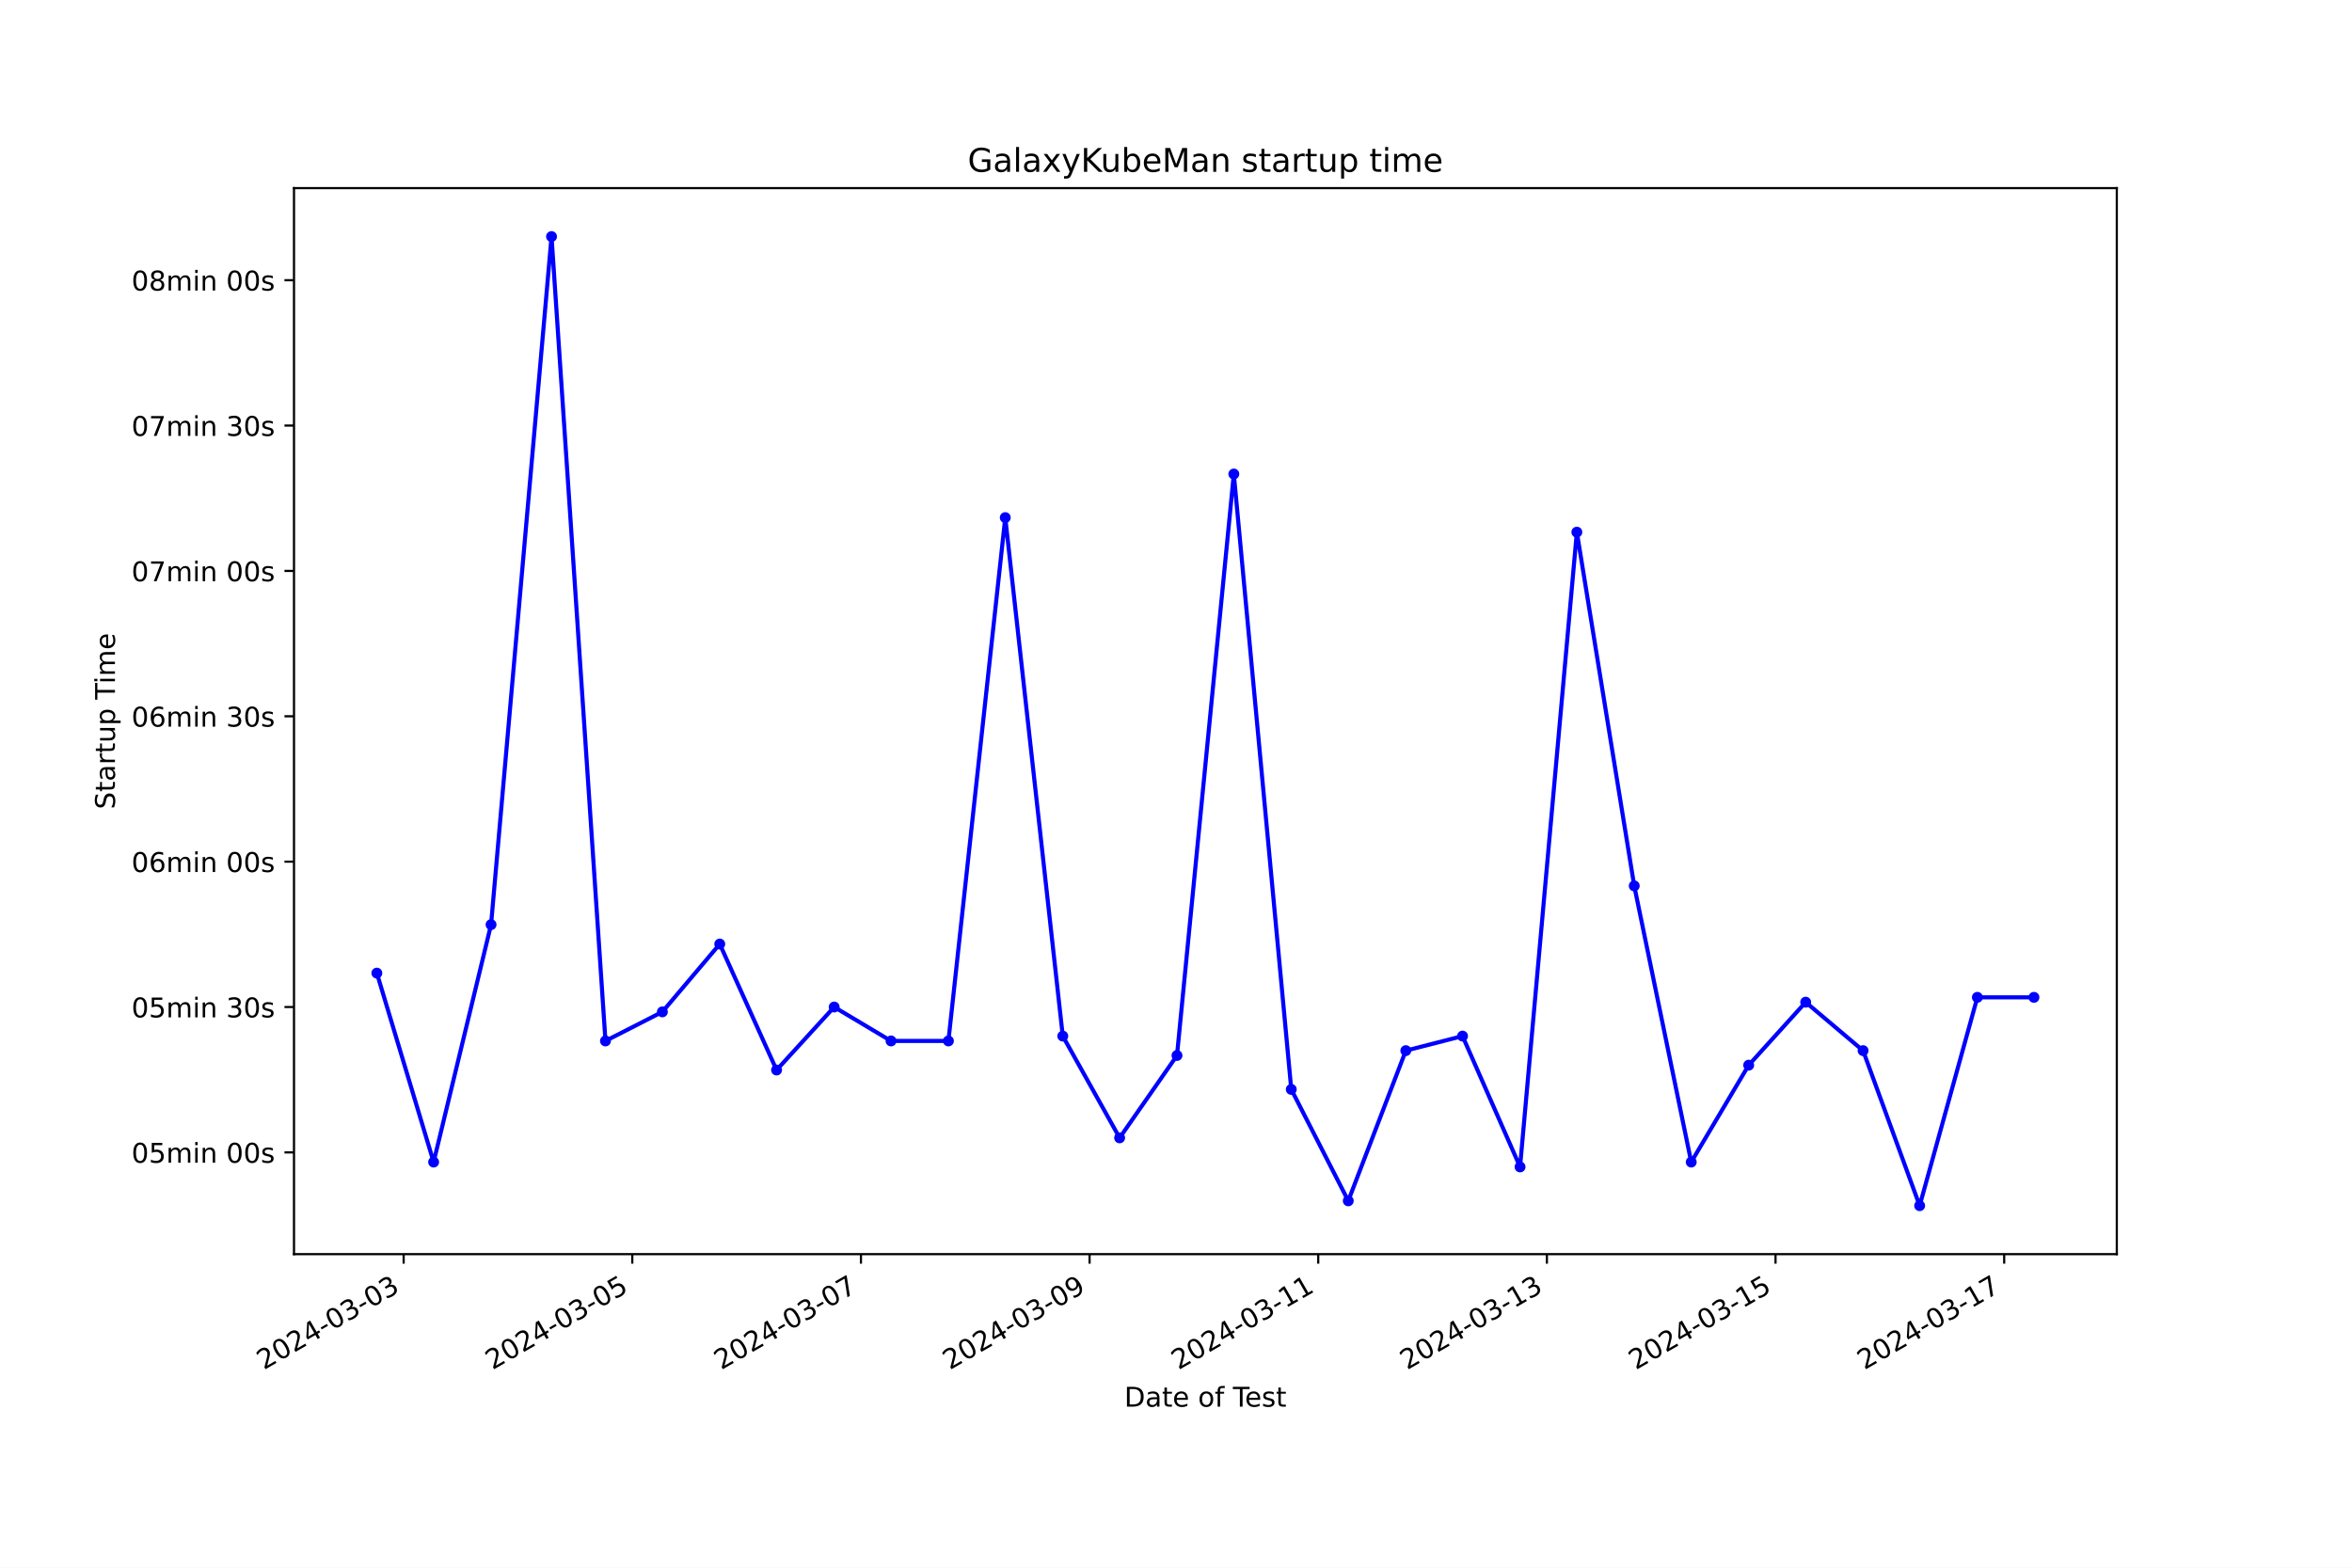
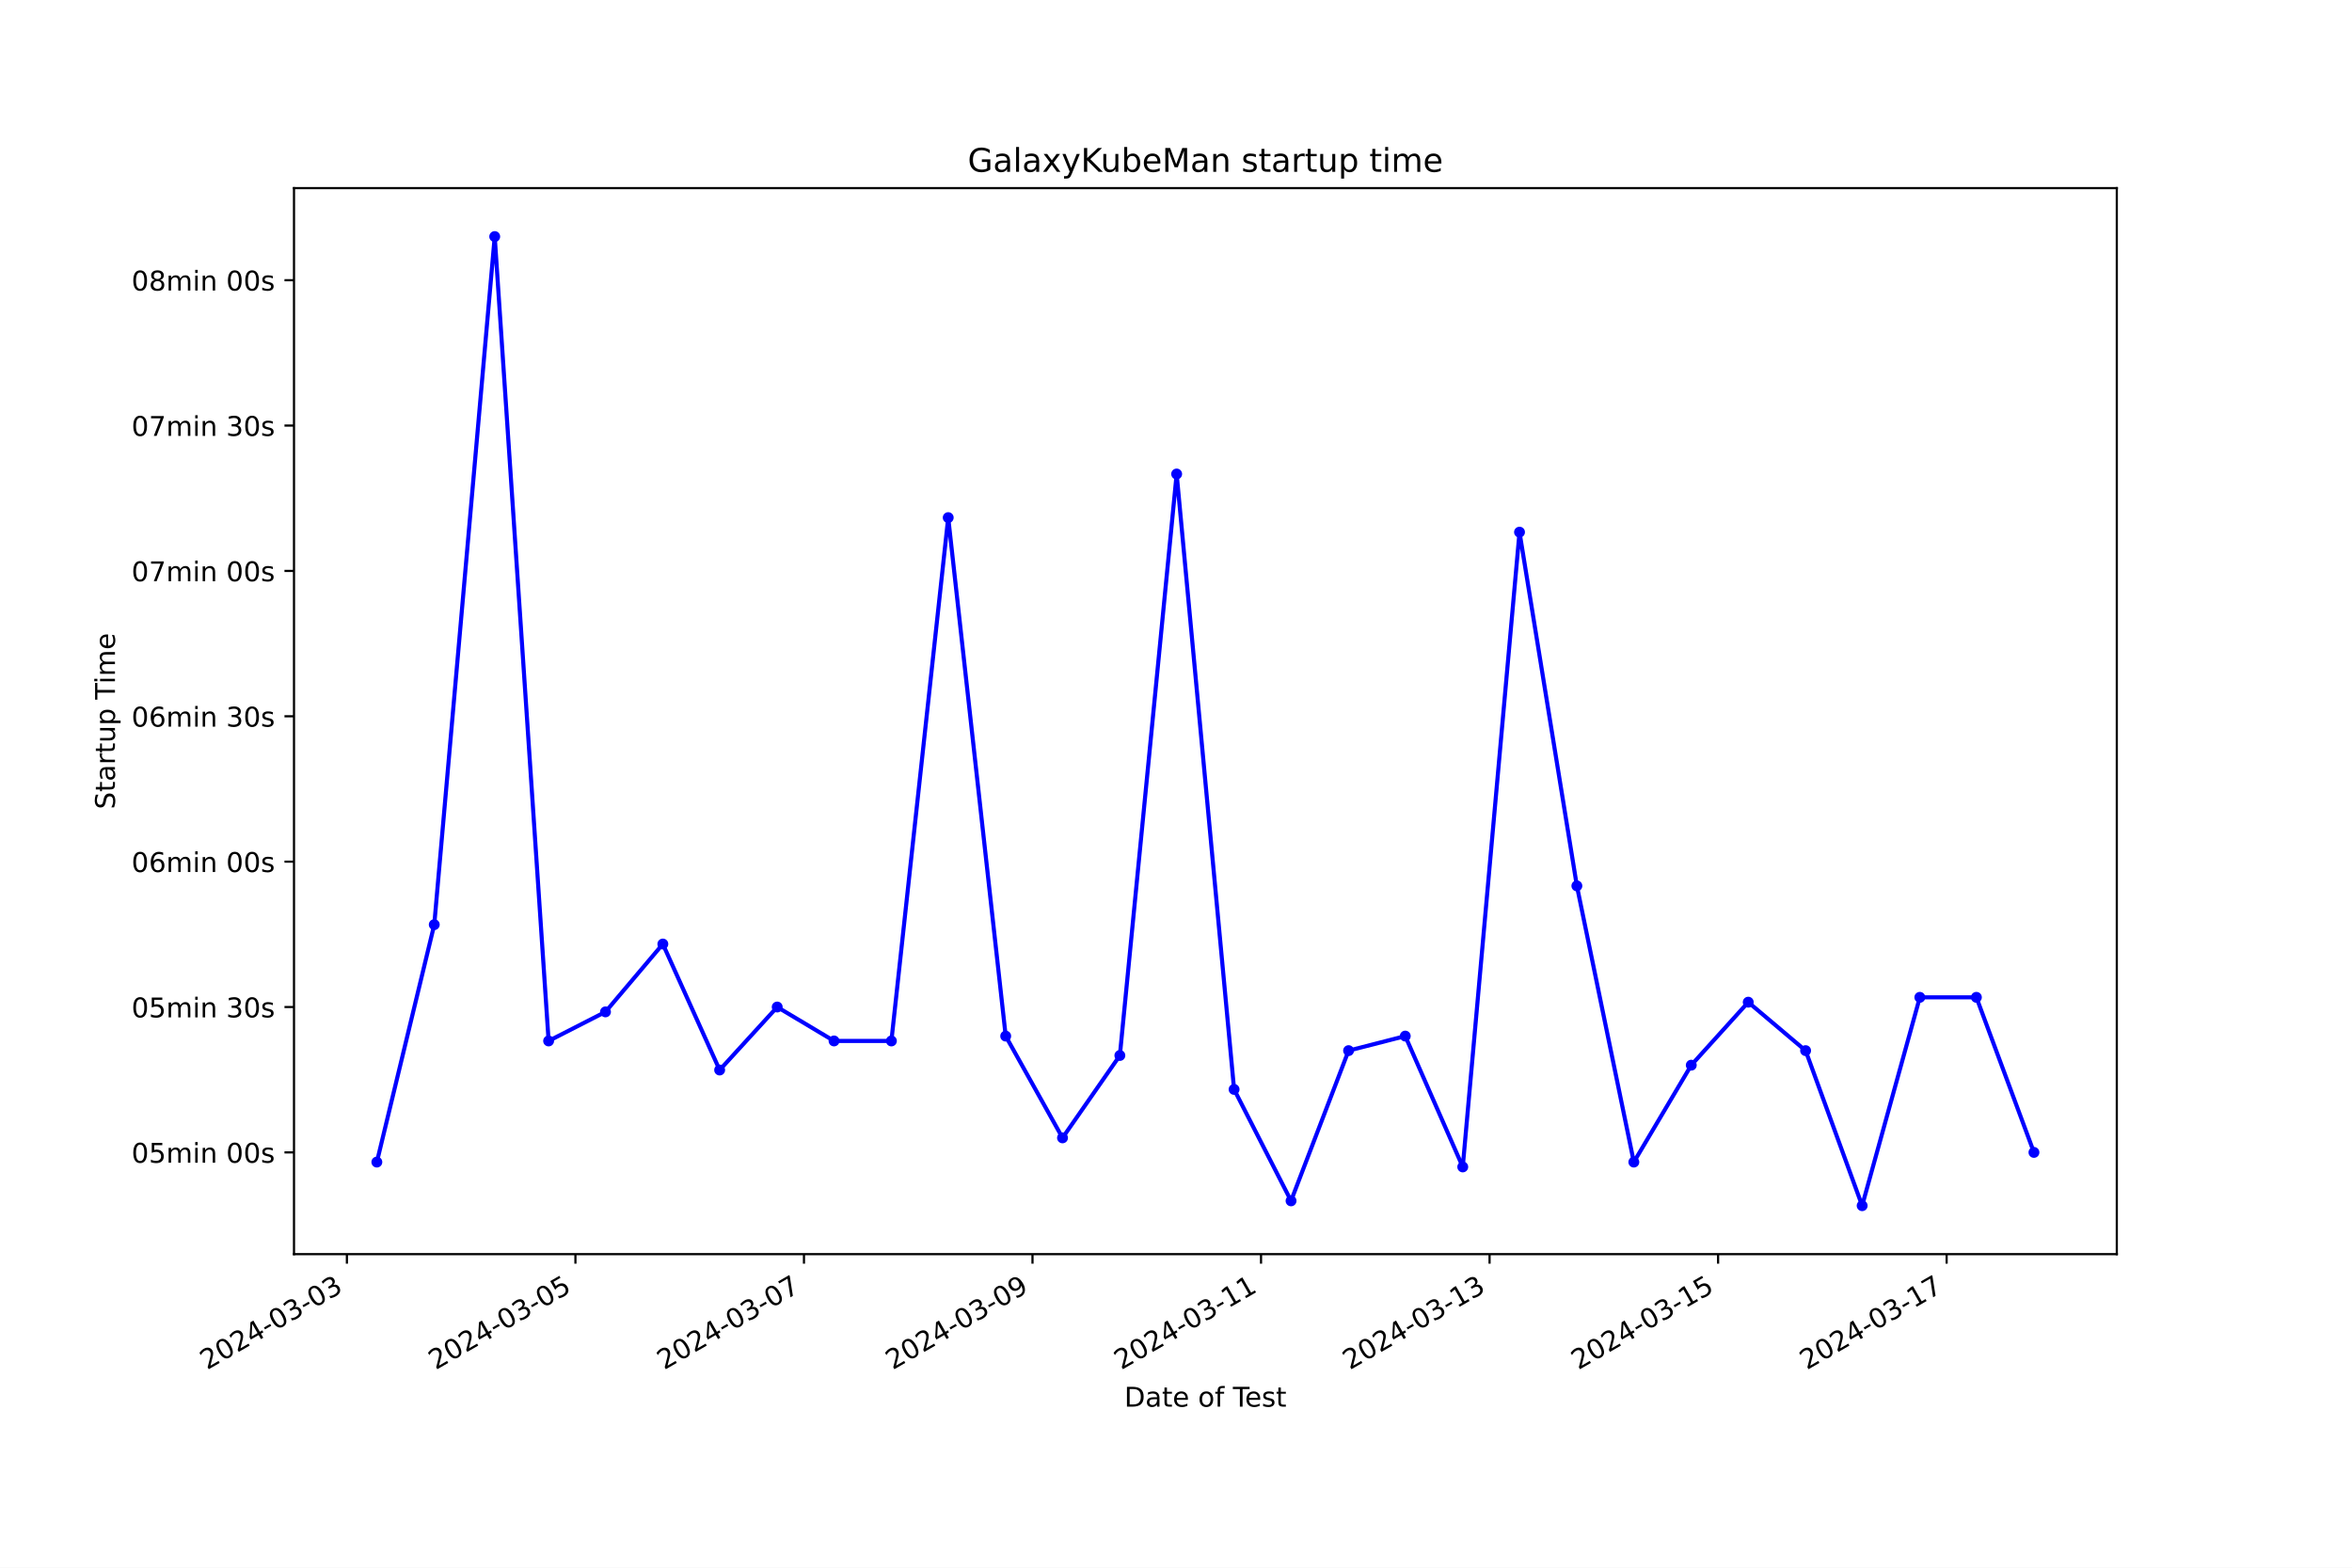
<svg xmlns="http://www.w3.org/2000/svg" xmlns:xlink="http://www.w3.org/1999/xlink" width="864pt" height="576pt" viewBox="0 0 864 576" version="1.1">
  <defs>
    <style type="text/css">*{stroke-linejoin: round; stroke-linecap: butt}</style>
  </defs>
  <g id="figure_1">
    <g id="patch_1">
      <path d="M 0 576  L 864 576  L 864 0  L 0 0  z " style="fill: #ffffff" />
    </g>
    <g id="axes_1">
      <g id="patch_2">
        <path d="M 108 460.8  L 777.6 460.8  L 777.6 69.12  L 108 69.12  z " style="fill: #ffffff" />
      </g>
      <g id="matplotlib.axis_1">
        <g id="xtick_1">
          <g id="line2d_1">
            <defs>
-               <path id="m994176f9f3" d="M 0 0  L 0 3.5  " style="stroke: #000000; stroke-width: 0.8" />
+               <path id="mf22398c501" d="M 0 0  L 0 3.5  " style="stroke: #000000; stroke-width: 0.8" />
            </defs>
            <g>
-               <use xlink:href="#m994176f9f3" x="148.279" y="460.8" style="stroke: #000000; stroke-width: 0.8" />
+               <use xlink:href="#mf22398c501" x="127.432" y="460.8" style="stroke: #000000; stroke-width: 0.8" />
            </g>
          </g>
          <g id="text_1">
-             <g transform="translate(96.90933 503.4383) rotate(-30) scale(0.1 -0.1)">
+             <g transform="translate(76.06241 503.4383) rotate(-30) scale(0.1 -0.1)">
              <defs>
                <path id="DejaVuSans-32" d="M 1228 531  L 3431 531  L 3431 0  L 469 0  L 469 531  Q 828 903 1448 1529  Q 2069 2156 2228 2338  Q 2531 2678 2651 2914  Q 2772 3150 2772 3378  Q 2772 3750 2511 3984  Q 2250 4219 1831 4219  Q 1534 4219 1204 4116  Q 875 4013 500 3803  L 500 4441  Q 881 4594 1212 4672  Q 1544 4750 1819 4750  Q 2544 4750 2975 4387  Q 3406 4025 3406 3419  Q 3406 3131 3298 2873  Q 3191 2616 2906 2266  Q 2828 2175 2409 1742  Q 1991 1309 1228 531  z " transform="scale(0.015625)" />
                <path id="DejaVuSans-30" d="M 2034 4250  Q 1547 4250 1301 3770  Q 1056 3291 1056 2328  Q 1056 1369 1301 889  Q 1547 409 2034 409  Q 2525 409 2770 889  Q 3016 1369 3016 2328  Q 3016 3291 2770 3770  Q 2525 4250 2034 4250  z M 2034 4750  Q 2819 4750 3233 4129  Q 3647 3509 3647 2328  Q 3647 1150 3233 529  Q 2819 -91 2034 -91  Q 1250 -91 836 529  Q 422 1150 422 2328  Q 422 3509 836 4129  Q 1250 4750 2034 4750  z " transform="scale(0.015625)" />
                <path id="DejaVuSans-34" d="M 2419 4116  L 825 1625  L 2419 1625  L 2419 4116  z M 2253 4666  L 3047 4666  L 3047 1625  L 3713 1625  L 3713 1100  L 3047 1100  L 3047 0  L 2419 0  L 2419 1100  L 313 1100  L 313 1709  L 2253 4666  z " transform="scale(0.015625)" />
                <path id="DejaVuSans-2d" d="M 313 2009  L 1997 2009  L 1997 1497  L 313 1497  L 313 2009  z " transform="scale(0.015625)" />
                <path id="DejaVuSans-33" d="M 2597 2516  Q 3050 2419 3304 2112  Q 3559 1806 3559 1356  Q 3559 666 3084 287  Q 2609 -91 1734 -91  Q 1441 -91 1130 -33  Q 819 25 488 141  L 488 750  Q 750 597 1062 519  Q 1375 441 1716 441  Q 2309 441 2620 675  Q 2931 909 2931 1356  Q 2931 1769 2642 2001  Q 2353 2234 1838 2234  L 1294 2234  L 1294 2753  L 1863 2753  Q 2328 2753 2575 2939  Q 2822 3125 2822 3475  Q 2822 3834 2567 4026  Q 2313 4219 1838 4219  Q 1578 4219 1281 4162  Q 984 4106 628 3988  L 628 4550  Q 988 4650 1302 4700  Q 1616 4750 1894 4750  Q 2613 4750 3031 4423  Q 3450 4097 3450 3541  Q 3450 3153 3228 2886  Q 3006 2619 2597 2516  z " transform="scale(0.015625)" />
              </defs>
              <use xlink:href="#DejaVuSans-32" />
              <use xlink:href="#DejaVuSans-30" x="63.623" />
              <use xlink:href="#DejaVuSans-32" x="127.246" />
              <use xlink:href="#DejaVuSans-34" x="190.869" />
              <use xlink:href="#DejaVuSans-2d" x="254.492" />
              <use xlink:href="#DejaVuSans-30" x="290.576" />
              <use xlink:href="#DejaVuSans-33" x="354.199" />
              <use xlink:href="#DejaVuSans-2d" x="417.822" />
              <use xlink:href="#DejaVuSans-30" x="453.906" />
              <use xlink:href="#DejaVuSans-33" x="517.529" />
            </g>
          </g>
        </g>
        <g id="xtick_2">
          <g id="line2d_2">
            <g>
-               <use xlink:href="#m994176f9f3" x="232.272" y="460.8" style="stroke: #000000; stroke-width: 0.8" />
+               <use xlink:href="#mf22398c501" x="211.383" y="460.8" style="stroke: #000000; stroke-width: 0.8" />
            </g>
          </g>
          <g id="text_2">
-             <g transform="translate(180.9022 503.4383) rotate(-30) scale(0.1 -0.1)">
+             <g transform="translate(160.0136 503.4383) rotate(-30) scale(0.1 -0.1)">
              <defs>
                <path id="DejaVuSans-35" d="M 691 4666  L 3169 4666  L 3169 4134  L 1269 4134  L 1269 2991  Q 1406 3038 1543 3061  Q 1681 3084 1819 3084  Q 2600 3084 3056 2656  Q 3513 2228 3513 1497  Q 3513 744 3044 326  Q 2575 -91 1722 -91  Q 1428 -91 1123 -41  Q 819 9 494 109  L 494 744  Q 775 591 1075 516  Q 1375 441 1709 441  Q 2250 441 2565 725  Q 2881 1009 2881 1497  Q 2881 1984 2565 2268  Q 2250 2553 1709 2553  Q 1456 2553 1204 2497  Q 953 2441 691 2322  L 691 4666  z " transform="scale(0.015625)" />
              </defs>
              <use xlink:href="#DejaVuSans-32" />
              <use xlink:href="#DejaVuSans-30" x="63.623" />
              <use xlink:href="#DejaVuSans-32" x="127.246" />
              <use xlink:href="#DejaVuSans-34" x="190.869" />
              <use xlink:href="#DejaVuSans-2d" x="254.492" />
              <use xlink:href="#DejaVuSans-30" x="290.576" />
              <use xlink:href="#DejaVuSans-33" x="354.199" />
              <use xlink:href="#DejaVuSans-2d" x="417.822" />
              <use xlink:href="#DejaVuSans-30" x="453.906" />
              <use xlink:href="#DejaVuSans-35" x="517.529" />
            </g>
          </g>
        </g>
        <g id="xtick_3">
          <g id="line2d_3">
            <g>
-               <use xlink:href="#m994176f9f3" x="316.264" y="460.8" style="stroke: #000000; stroke-width: 0.8" />
+               <use xlink:href="#mf22398c501" x="295.334" y="460.8" style="stroke: #000000; stroke-width: 0.8" />
            </g>
          </g>
          <g id="text_3">
-             <g transform="translate(264.895 503.4383) rotate(-30) scale(0.1 -0.1)">
+             <g transform="translate(243.9648 503.4383) rotate(-30) scale(0.1 -0.1)">
              <defs>
                <path id="DejaVuSans-37" d="M 525 4666  L 3525 4666  L 3525 4397  L 1831 0  L 1172 0  L 2766 4134  L 525 4134  L 525 4666  z " transform="scale(0.015625)" />
              </defs>
              <use xlink:href="#DejaVuSans-32" />
              <use xlink:href="#DejaVuSans-30" x="63.623" />
              <use xlink:href="#DejaVuSans-32" x="127.246" />
              <use xlink:href="#DejaVuSans-34" x="190.869" />
              <use xlink:href="#DejaVuSans-2d" x="254.492" />
              <use xlink:href="#DejaVuSans-30" x="290.576" />
              <use xlink:href="#DejaVuSans-33" x="354.199" />
              <use xlink:href="#DejaVuSans-2d" x="417.822" />
              <use xlink:href="#DejaVuSans-30" x="453.906" />
              <use xlink:href="#DejaVuSans-37" x="517.529" />
            </g>
          </g>
        </g>
        <g id="xtick_4">
          <g id="line2d_4">
            <g>
-               <use xlink:href="#m994176f9f3" x="400.257" y="460.8" style="stroke: #000000; stroke-width: 0.8" />
+               <use xlink:href="#mf22398c501" x="379.285" y="460.8" style="stroke: #000000; stroke-width: 0.8" />
            </g>
          </g>
          <g id="text_4">
-             <g transform="translate(348.8878 503.4383) rotate(-30) scale(0.1 -0.1)">
+             <g transform="translate(327.916 503.4383) rotate(-30) scale(0.1 -0.1)">
              <defs>
                <path id="DejaVuSans-39" d="M 703 97  L 703 672  Q 941 559 1184 500  Q 1428 441 1663 441  Q 2288 441 2617 861  Q 2947 1281 2994 2138  Q 2813 1869 2534 1725  Q 2256 1581 1919 1581  Q 1219 1581 811 2004  Q 403 2428 403 3163  Q 403 3881 828 4315  Q 1253 4750 1959 4750  Q 2769 4750 3195 4129  Q 3622 3509 3622 2328  Q 3622 1225 3098 567  Q 2575 -91 1691 -91  Q 1453 -91 1209 -44  Q 966 3 703 97  z M 1959 2075  Q 2384 2075 2632 2365  Q 2881 2656 2881 3163  Q 2881 3666 2632 3958  Q 2384 4250 1959 4250  Q 1534 4250 1286 3958  Q 1038 3666 1038 3163  Q 1038 2656 1286 2365  Q 1534 2075 1959 2075  z " transform="scale(0.015625)" />
              </defs>
              <use xlink:href="#DejaVuSans-32" />
              <use xlink:href="#DejaVuSans-30" x="63.623" />
              <use xlink:href="#DejaVuSans-32" x="127.246" />
              <use xlink:href="#DejaVuSans-34" x="190.869" />
              <use xlink:href="#DejaVuSans-2d" x="254.492" />
              <use xlink:href="#DejaVuSans-30" x="290.576" />
              <use xlink:href="#DejaVuSans-33" x="354.199" />
              <use xlink:href="#DejaVuSans-2d" x="417.822" />
              <use xlink:href="#DejaVuSans-30" x="453.906" />
              <use xlink:href="#DejaVuSans-39" x="517.529" />
            </g>
          </g>
        </g>
        <g id="xtick_5">
          <g id="line2d_5">
            <g>
-               <use xlink:href="#m994176f9f3" x="484.25" y="460.8" style="stroke: #000000; stroke-width: 0.8" />
+               <use xlink:href="#mf22398c501" x="463.237" y="460.8" style="stroke: #000000; stroke-width: 0.8" />
            </g>
          </g>
          <g id="text_5">
-             <g transform="translate(432.8806 503.4383) rotate(-30) scale(0.1 -0.1)">
+             <g transform="translate(411.8672 503.4383) rotate(-30) scale(0.1 -0.1)">
              <defs>
                <path id="DejaVuSans-31" d="M 794 531  L 1825 531  L 1825 4091  L 703 3866  L 703 4441  L 1819 4666  L 2450 4666  L 2450 531  L 3481 531  L 3481 0  L 794 0  L 794 531  z " transform="scale(0.015625)" />
              </defs>
              <use xlink:href="#DejaVuSans-32" />
              <use xlink:href="#DejaVuSans-30" x="63.623" />
              <use xlink:href="#DejaVuSans-32" x="127.246" />
              <use xlink:href="#DejaVuSans-34" x="190.869" />
              <use xlink:href="#DejaVuSans-2d" x="254.492" />
              <use xlink:href="#DejaVuSans-30" x="290.576" />
              <use xlink:href="#DejaVuSans-33" x="354.199" />
              <use xlink:href="#DejaVuSans-2d" x="417.822" />
              <use xlink:href="#DejaVuSans-31" x="453.906" />
              <use xlink:href="#DejaVuSans-31" x="517.529" />
            </g>
          </g>
        </g>
        <g id="xtick_6">
          <g id="line2d_6">
            <g>
-               <use xlink:href="#m994176f9f3" x="568.243" y="460.8" style="stroke: #000000; stroke-width: 0.8" />
+               <use xlink:href="#mf22398c501" x="547.188" y="460.8" style="stroke: #000000; stroke-width: 0.8" />
            </g>
          </g>
          <g id="text_6">
-             <g transform="translate(516.8734 503.4383) rotate(-30) scale(0.1 -0.1)">
+             <g transform="translate(495.8184 503.4383) rotate(-30) scale(0.1 -0.1)">
              <use xlink:href="#DejaVuSans-32" />
              <use xlink:href="#DejaVuSans-30" x="63.623" />
              <use xlink:href="#DejaVuSans-32" x="127.246" />
              <use xlink:href="#DejaVuSans-34" x="190.869" />
              <use xlink:href="#DejaVuSans-2d" x="254.492" />
              <use xlink:href="#DejaVuSans-30" x="290.576" />
              <use xlink:href="#DejaVuSans-33" x="354.199" />
              <use xlink:href="#DejaVuSans-2d" x="417.822" />
              <use xlink:href="#DejaVuSans-31" x="453.906" />
              <use xlink:href="#DejaVuSans-33" x="517.529" />
            </g>
          </g>
        </g>
        <g id="xtick_7">
          <g id="line2d_7">
            <g>
-               <use xlink:href="#m994176f9f3" x="652.236" y="460.8" style="stroke: #000000; stroke-width: 0.8" />
+               <use xlink:href="#mf22398c501" x="631.139" y="460.8" style="stroke: #000000; stroke-width: 0.8" />
            </g>
          </g>
          <g id="text_7">
-             <g transform="translate(600.8663 503.4383) rotate(-30) scale(0.1 -0.1)">
+             <g transform="translate(579.7696 503.4383) rotate(-30) scale(0.1 -0.1)">
              <use xlink:href="#DejaVuSans-32" />
              <use xlink:href="#DejaVuSans-30" x="63.623" />
              <use xlink:href="#DejaVuSans-32" x="127.246" />
              <use xlink:href="#DejaVuSans-34" x="190.869" />
              <use xlink:href="#DejaVuSans-2d" x="254.492" />
              <use xlink:href="#DejaVuSans-30" x="290.576" />
              <use xlink:href="#DejaVuSans-33" x="354.199" />
              <use xlink:href="#DejaVuSans-2d" x="417.822" />
              <use xlink:href="#DejaVuSans-31" x="453.906" />
              <use xlink:href="#DejaVuSans-35" x="517.529" />
            </g>
          </g>
        </g>
        <g id="xtick_8">
          <g id="line2d_8">
            <g>
-               <use xlink:href="#m994176f9f3" x="736.229" y="460.8" style="stroke: #000000; stroke-width: 0.8" />
+               <use xlink:href="#mf22398c501" x="715.09" y="460.8" style="stroke: #000000; stroke-width: 0.8" />
            </g>
          </g>
          <g id="text_8">
-             <g transform="translate(684.8591 503.4383) rotate(-30) scale(0.1 -0.1)">
+             <g transform="translate(663.7207 503.4383) rotate(-30) scale(0.1 -0.1)">
              <use xlink:href="#DejaVuSans-32" />
              <use xlink:href="#DejaVuSans-30" x="63.623" />
              <use xlink:href="#DejaVuSans-32" x="127.246" />
              <use xlink:href="#DejaVuSans-34" x="190.869" />
              <use xlink:href="#DejaVuSans-2d" x="254.492" />
              <use xlink:href="#DejaVuSans-30" x="290.576" />
              <use xlink:href="#DejaVuSans-33" x="354.199" />
              <use xlink:href="#DejaVuSans-2d" x="417.822" />
              <use xlink:href="#DejaVuSans-31" x="453.906" />
              <use xlink:href="#DejaVuSans-37" x="517.529" />
            </g>
          </g>
        </g>
        <g id="text_9">
          <g transform="translate(413.0063 516.8378) scale(0.1 -0.1)">
            <defs>
              <path id="DejaVuSans-44" d="M 1259 4147  L 1259 519  L 2022 519  Q 2988 519 3436 956  Q 3884 1394 3884 2338  Q 3884 3275 3436 3711  Q 2988 4147 2022 4147  L 1259 4147  z M 628 4666  L 1925 4666  Q 3281 4666 3915 4102  Q 4550 3538 4550 2338  Q 4550 1131 3912 565  Q 3275 0 1925 0  L 628 0  L 628 4666  z " transform="scale(0.015625)" />
              <path id="DejaVuSans-61" d="M 2194 1759  Q 1497 1759 1228 1600  Q 959 1441 959 1056  Q 959 750 1161 570  Q 1363 391 1709 391  Q 2188 391 2477 730  Q 2766 1069 2766 1631  L 2766 1759  L 2194 1759  z M 3341 1997  L 3341 0  L 2766 0  L 2766 531  Q 2569 213 2275 61  Q 1981 -91 1556 -91  Q 1019 -91 701 211  Q 384 513 384 1019  Q 384 1609 779 1909  Q 1175 2209 1959 2209  L 2766 2209  L 2766 2266  Q 2766 2663 2505 2880  Q 2244 3097 1772 3097  Q 1472 3097 1187 3025  Q 903 2953 641 2809  L 641 3341  Q 956 3463 1253 3523  Q 1550 3584 1831 3584  Q 2591 3584 2966 3190  Q 3341 2797 3341 1997  z " transform="scale(0.015625)" />
              <path id="DejaVuSans-74" d="M 1172 4494  L 1172 3500  L 2356 3500  L 2356 3053  L 1172 3053  L 1172 1153  Q 1172 725 1289 603  Q 1406 481 1766 481  L 2356 481  L 2356 0  L 1766 0  Q 1100 0 847 248  Q 594 497 594 1153  L 594 3053  L 172 3053  L 172 3500  L 594 3500  L 594 4494  L 1172 4494  z " transform="scale(0.015625)" />
              <path id="DejaVuSans-65" d="M 3597 1894  L 3597 1613  L 953 1613  Q 991 1019 1311 708  Q 1631 397 2203 397  Q 2534 397 2845 478  Q 3156 559 3463 722  L 3463 178  Q 3153 47 2828 -22  Q 2503 -91 2169 -91  Q 1331 -91 842 396  Q 353 884 353 1716  Q 353 2575 817 3079  Q 1281 3584 2069 3584  Q 2775 3584 3186 3129  Q 3597 2675 3597 1894  z M 3022 2063  Q 3016 2534 2758 2815  Q 2500 3097 2075 3097  Q 1594 3097 1305 2825  Q 1016 2553 972 2059  L 3022 2063  z " transform="scale(0.015625)" />
              <path id="DejaVuSans-20" transform="scale(0.015625)" />
              <path id="DejaVuSans-6f" d="M 1959 3097  Q 1497 3097 1228 2736  Q 959 2375 959 1747  Q 959 1119 1226 758  Q 1494 397 1959 397  Q 2419 397 2687 759  Q 2956 1122 2956 1747  Q 2956 2369 2687 2733  Q 2419 3097 1959 3097  z M 1959 3584  Q 2709 3584 3137 3096  Q 3566 2609 3566 1747  Q 3566 888 3137 398  Q 2709 -91 1959 -91  Q 1206 -91 779 398  Q 353 888 353 1747  Q 353 2609 779 3096  Q 1206 3584 1959 3584  z " transform="scale(0.015625)" />
              <path id="DejaVuSans-66" d="M 2375 4863  L 2375 4384  L 1825 4384  Q 1516 4384 1395 4259  Q 1275 4134 1275 3809  L 1275 3500  L 2222 3500  L 2222 3053  L 1275 3053  L 1275 0  L 697 0  L 697 3053  L 147 3053  L 147 3500  L 697 3500  L 697 3744  Q 697 4328 969 4595  Q 1241 4863 1831 4863  L 2375 4863  z " transform="scale(0.015625)" />
              <path id="DejaVuSans-54" d="M -19 4666  L 3928 4666  L 3928 4134  L 2272 4134  L 2272 0  L 1638 0  L 1638 4134  L -19 4134  L -19 4666  z " transform="scale(0.015625)" />
              <path id="DejaVuSans-73" d="M 2834 3397  L 2834 2853  Q 2591 2978 2328 3040  Q 2066 3103 1784 3103  Q 1356 3103 1142 2972  Q 928 2841 928 2578  Q 928 2378 1081 2264  Q 1234 2150 1697 2047  L 1894 2003  Q 2506 1872 2764 1633  Q 3022 1394 3022 966  Q 3022 478 2636 193  Q 2250 -91 1575 -91  Q 1294 -91 989 -36  Q 684 19 347 128  L 347 722  Q 666 556 975 473  Q 1284 391 1588 391  Q 1994 391 2212 530  Q 2431 669 2431 922  Q 2431 1156 2273 1281  Q 2116 1406 1581 1522  L 1381 1569  Q 847 1681 609 1914  Q 372 2147 372 2553  Q 372 3047 722 3315  Q 1072 3584 1716 3584  Q 2034 3584 2315 3537  Q 2597 3491 2834 3397  z " transform="scale(0.015625)" />
            </defs>
            <use xlink:href="#DejaVuSans-44" />
            <use xlink:href="#DejaVuSans-61" x="77.002" />
            <use xlink:href="#DejaVuSans-74" x="138.281" />
            <use xlink:href="#DejaVuSans-65" x="177.49" />
            <use xlink:href="#DejaVuSans-20" x="239.014" />
            <use xlink:href="#DejaVuSans-6f" x="270.801" />
            <use xlink:href="#DejaVuSans-66" x="331.982" />
            <use xlink:href="#DejaVuSans-20" x="367.188" />
            <use xlink:href="#DejaVuSans-54" x="398.975" />
            <use xlink:href="#DejaVuSans-65" x="443.059" />
            <use xlink:href="#DejaVuSans-73" x="504.582" />
            <use xlink:href="#DejaVuSans-74" x="556.682" />
          </g>
        </g>
      </g>
      <g id="matplotlib.axis_2">
        <g id="ytick_1">
          <g id="line2d_9">
            <defs>
-               <path id="mcc235fa4d9" d="M 0 0  L -3.5 0  " style="stroke: #000000; stroke-width: 0.8" />
+               <path id="mc1b6dfeece" d="M 0 0  L -3.5 0  " style="stroke: #000000; stroke-width: 0.8" />
            </defs>
            <g>
-               <use xlink:href="#mcc235fa4d9" x="108" y="423.412" style="stroke: #000000; stroke-width: 0.8" />
+               <use xlink:href="#mc1b6dfeece" x="108" y="423.412" style="stroke: #000000; stroke-width: 0.8" />
            </g>
          </g>
          <g id="text_10">
            <g transform="translate(48.30625 427.2116) scale(0.1 -0.1)">
              <defs>
                <path id="DejaVuSans-6d" d="M 3328 2828  Q 3544 3216 3844 3400  Q 4144 3584 4550 3584  Q 5097 3584 5394 3201  Q 5691 2819 5691 2113  L 5691 0  L 5113 0  L 5113 2094  Q 5113 2597 4934 2840  Q 4756 3084 4391 3084  Q 3944 3084 3684 2787  Q 3425 2491 3425 1978  L 3425 0  L 2847 0  L 2847 2094  Q 2847 2600 2669 2842  Q 2491 3084 2119 3084  Q 1678 3084 1418 2786  Q 1159 2488 1159 1978  L 1159 0  L 581 0  L 581 3500  L 1159 3500  L 1159 2956  Q 1356 3278 1631 3431  Q 1906 3584 2284 3584  Q 2666 3584 2933 3390  Q 3200 3197 3328 2828  z " transform="scale(0.015625)" />
                <path id="DejaVuSans-69" d="M 603 3500  L 1178 3500  L 1178 0  L 603 0  L 603 3500  z M 603 4863  L 1178 4863  L 1178 4134  L 603 4134  L 603 4863  z " transform="scale(0.015625)" />
                <path id="DejaVuSans-6e" d="M 3513 2113  L 3513 0  L 2938 0  L 2938 2094  Q 2938 2591 2744 2837  Q 2550 3084 2163 3084  Q 1697 3084 1428 2787  Q 1159 2491 1159 1978  L 1159 0  L 581 0  L 581 3500  L 1159 3500  L 1159 2956  Q 1366 3272 1645 3428  Q 1925 3584 2291 3584  Q 2894 3584 3203 3211  Q 3513 2838 3513 2113  z " transform="scale(0.015625)" />
              </defs>
              <use xlink:href="#DejaVuSans-30" />
              <use xlink:href="#DejaVuSans-35" x="63.623" />
              <use xlink:href="#DejaVuSans-6d" x="127.246" />
              <use xlink:href="#DejaVuSans-69" x="224.658" />
              <use xlink:href="#DejaVuSans-6e" x="252.441" />
              <use xlink:href="#DejaVuSans-20" x="315.82" />
              <use xlink:href="#DejaVuSans-30" x="347.607" />
              <use xlink:href="#DejaVuSans-30" x="411.23" />
              <use xlink:href="#DejaVuSans-73" x="474.854" />
            </g>
          </g>
        </g>
        <g id="ytick_2">
          <g id="line2d_10">
            <g>
-               <use xlink:href="#mcc235fa4d9" x="108" y="370.001" style="stroke: #000000; stroke-width: 0.8" />
+               <use xlink:href="#mc1b6dfeece" x="108" y="370.001" style="stroke: #000000; stroke-width: 0.8" />
            </g>
          </g>
          <g id="text_11">
            <g transform="translate(48.30625 373.8007) scale(0.1 -0.1)">
              <use xlink:href="#DejaVuSans-30" />
              <use xlink:href="#DejaVuSans-35" x="63.623" />
              <use xlink:href="#DejaVuSans-6d" x="127.246" />
              <use xlink:href="#DejaVuSans-69" x="224.658" />
              <use xlink:href="#DejaVuSans-6e" x="252.441" />
              <use xlink:href="#DejaVuSans-20" x="315.82" />
              <use xlink:href="#DejaVuSans-33" x="347.607" />
              <use xlink:href="#DejaVuSans-30" x="411.23" />
              <use xlink:href="#DejaVuSans-73" x="474.854" />
            </g>
          </g>
        </g>
        <g id="ytick_3">
          <g id="line2d_11">
            <g>
-               <use xlink:href="#mcc235fa4d9" x="108" y="316.591" style="stroke: #000000; stroke-width: 0.8" />
+               <use xlink:href="#mc1b6dfeece" x="108" y="316.591" style="stroke: #000000; stroke-width: 0.8" />
            </g>
          </g>
          <g id="text_12">
            <g transform="translate(48.30625 320.3898) scale(0.1 -0.1)">
              <defs>
                <path id="DejaVuSans-36" d="M 2113 2584  Q 1688 2584 1439 2293  Q 1191 2003 1191 1497  Q 1191 994 1439 701  Q 1688 409 2113 409  Q 2538 409 2786 701  Q 3034 994 3034 1497  Q 3034 2003 2786 2293  Q 2538 2584 2113 2584  z M 3366 4563  L 3366 3988  Q 3128 4100 2886 4159  Q 2644 4219 2406 4219  Q 1781 4219 1451 3797  Q 1122 3375 1075 2522  Q 1259 2794 1537 2939  Q 1816 3084 2150 3084  Q 2853 3084 3261 2657  Q 3669 2231 3669 1497  Q 3669 778 3244 343  Q 2819 -91 2113 -91  Q 1303 -91 875 529  Q 447 1150 447 2328  Q 447 3434 972 4092  Q 1497 4750 2381 4750  Q 2619 4750 2861 4703  Q 3103 4656 3366 4563  z " transform="scale(0.015625)" />
              </defs>
              <use xlink:href="#DejaVuSans-30" />
              <use xlink:href="#DejaVuSans-36" x="63.623" />
              <use xlink:href="#DejaVuSans-6d" x="127.246" />
              <use xlink:href="#DejaVuSans-69" x="224.658" />
              <use xlink:href="#DejaVuSans-6e" x="252.441" />
              <use xlink:href="#DejaVuSans-20" x="315.82" />
              <use xlink:href="#DejaVuSans-30" x="347.607" />
              <use xlink:href="#DejaVuSans-30" x="411.23" />
              <use xlink:href="#DejaVuSans-73" x="474.854" />
            </g>
          </g>
        </g>
        <g id="ytick_4">
          <g id="line2d_12">
            <g>
-               <use xlink:href="#mcc235fa4d9" x="108" y="263.18" style="stroke: #000000; stroke-width: 0.8" />
+               <use xlink:href="#mc1b6dfeece" x="108" y="263.18" style="stroke: #000000; stroke-width: 0.8" />
            </g>
          </g>
          <g id="text_13">
            <g transform="translate(48.30625 266.9789) scale(0.1 -0.1)">
              <use xlink:href="#DejaVuSans-30" />
              <use xlink:href="#DejaVuSans-36" x="63.623" />
              <use xlink:href="#DejaVuSans-6d" x="127.246" />
              <use xlink:href="#DejaVuSans-69" x="224.658" />
              <use xlink:href="#DejaVuSans-6e" x="252.441" />
              <use xlink:href="#DejaVuSans-20" x="315.82" />
              <use xlink:href="#DejaVuSans-33" x="347.607" />
              <use xlink:href="#DejaVuSans-30" x="411.23" />
              <use xlink:href="#DejaVuSans-73" x="474.854" />
            </g>
          </g>
        </g>
        <g id="ytick_5">
          <g id="line2d_13">
            <g>
-               <use xlink:href="#mcc235fa4d9" x="108" y="209.769" style="stroke: #000000; stroke-width: 0.8" />
+               <use xlink:href="#mc1b6dfeece" x="108" y="209.769" style="stroke: #000000; stroke-width: 0.8" />
            </g>
          </g>
          <g id="text_14">
            <g transform="translate(48.30625 213.5679) scale(0.1 -0.1)">
              <use xlink:href="#DejaVuSans-30" />
              <use xlink:href="#DejaVuSans-37" x="63.623" />
              <use xlink:href="#DejaVuSans-6d" x="127.246" />
              <use xlink:href="#DejaVuSans-69" x="224.658" />
              <use xlink:href="#DejaVuSans-6e" x="252.441" />
              <use xlink:href="#DejaVuSans-20" x="315.82" />
              <use xlink:href="#DejaVuSans-30" x="347.607" />
              <use xlink:href="#DejaVuSans-30" x="411.23" />
              <use xlink:href="#DejaVuSans-73" x="474.854" />
            </g>
          </g>
        </g>
        <g id="ytick_6">
          <g id="line2d_14">
            <g>
-               <use xlink:href="#mcc235fa4d9" x="108" y="156.358" style="stroke: #000000; stroke-width: 0.8" />
+               <use xlink:href="#mc1b6dfeece" x="108" y="156.358" style="stroke: #000000; stroke-width: 0.8" />
            </g>
          </g>
          <g id="text_15">
            <g transform="translate(48.30625 160.157) scale(0.1 -0.1)">
              <use xlink:href="#DejaVuSans-30" />
              <use xlink:href="#DejaVuSans-37" x="63.623" />
              <use xlink:href="#DejaVuSans-6d" x="127.246" />
              <use xlink:href="#DejaVuSans-69" x="224.658" />
              <use xlink:href="#DejaVuSans-6e" x="252.441" />
              <use xlink:href="#DejaVuSans-20" x="315.82" />
              <use xlink:href="#DejaVuSans-33" x="347.607" />
              <use xlink:href="#DejaVuSans-30" x="411.23" />
              <use xlink:href="#DejaVuSans-73" x="474.854" />
            </g>
          </g>
        </g>
        <g id="ytick_7">
          <g id="line2d_15">
            <g>
-               <use xlink:href="#mcc235fa4d9" x="108" y="102.947" style="stroke: #000000; stroke-width: 0.8" />
+               <use xlink:href="#mc1b6dfeece" x="108" y="102.947" style="stroke: #000000; stroke-width: 0.8" />
            </g>
          </g>
          <g id="text_16">
            <g transform="translate(48.30625 106.7461) scale(0.1 -0.1)">
              <defs>
                <path id="DejaVuSans-38" d="M 2034 2216  Q 1584 2216 1326 1975  Q 1069 1734 1069 1313  Q 1069 891 1326 650  Q 1584 409 2034 409  Q 2484 409 2743 651  Q 3003 894 3003 1313  Q 3003 1734 2745 1975  Q 2488 2216 2034 2216  z M 1403 2484  Q 997 2584 770 2862  Q 544 3141 544 3541  Q 544 4100 942 4425  Q 1341 4750 2034 4750  Q 2731 4750 3128 4425  Q 3525 4100 3525 3541  Q 3525 3141 3298 2862  Q 3072 2584 2669 2484  Q 3125 2378 3379 2068  Q 3634 1759 3634 1313  Q 3634 634 3220 271  Q 2806 -91 2034 -91  Q 1263 -91 848 271  Q 434 634 434 1313  Q 434 1759 690 2068  Q 947 2378 1403 2484  z M 1172 3481  Q 1172 3119 1398 2916  Q 1625 2713 2034 2713  Q 2441 2713 2670 2916  Q 2900 3119 2900 3481  Q 2900 3844 2670 4047  Q 2441 4250 2034 4250  Q 1625 4250 1398 4047  Q 1172 3844 1172 3481  z " transform="scale(0.015625)" />
              </defs>
              <use xlink:href="#DejaVuSans-30" />
              <use xlink:href="#DejaVuSans-38" x="63.623" />
              <use xlink:href="#DejaVuSans-6d" x="127.246" />
              <use xlink:href="#DejaVuSans-69" x="224.658" />
              <use xlink:href="#DejaVuSans-6e" x="252.441" />
              <use xlink:href="#DejaVuSans-20" x="315.82" />
              <use xlink:href="#DejaVuSans-30" x="347.607" />
              <use xlink:href="#DejaVuSans-30" x="411.23" />
              <use xlink:href="#DejaVuSans-73" x="474.854" />
            </g>
          </g>
        </g>
        <g id="text_17">
          <g transform="translate(42.22656 297.3397) rotate(-90) scale(0.1 -0.1)">
            <defs>
              <path id="DejaVuSans-53" d="M 3425 4513  L 3425 3897  Q 3066 4069 2747 4153  Q 2428 4238 2131 4238  Q 1616 4238 1336 4038  Q 1056 3838 1056 3469  Q 1056 3159 1242 3001  Q 1428 2844 1947 2747  L 2328 2669  Q 3034 2534 3370 2195  Q 3706 1856 3706 1288  Q 3706 609 3251 259  Q 2797 -91 1919 -91  Q 1588 -91 1214 -16  Q 841 59 441 206  L 441 856  Q 825 641 1194 531  Q 1563 422 1919 422  Q 2459 422 2753 634  Q 3047 847 3047 1241  Q 3047 1584 2836 1778  Q 2625 1972 2144 2069  L 1759 2144  Q 1053 2284 737 2584  Q 422 2884 422 3419  Q 422 4038 858 4394  Q 1294 4750 2059 4750  Q 2388 4750 2728 4690  Q 3069 4631 3425 4513  z " transform="scale(0.015625)" />
              <path id="DejaVuSans-72" d="M 2631 2963  Q 2534 3019 2420 3045  Q 2306 3072 2169 3072  Q 1681 3072 1420 2755  Q 1159 2438 1159 1844  L 1159 0  L 581 0  L 581 3500  L 1159 3500  L 1159 2956  Q 1341 3275 1631 3429  Q 1922 3584 2338 3584  Q 2397 3584 2469 3576  Q 2541 3569 2628 3553  L 2631 2963  z " transform="scale(0.015625)" />
              <path id="DejaVuSans-75" d="M 544 1381  L 544 3500  L 1119 3500  L 1119 1403  Q 1119 906 1312 657  Q 1506 409 1894 409  Q 2359 409 2629 706  Q 2900 1003 2900 1516  L 2900 3500  L 3475 3500  L 3475 0  L 2900 0  L 2900 538  Q 2691 219 2414 64  Q 2138 -91 1772 -91  Q 1169 -91 856 284  Q 544 659 544 1381  z M 1991 3584  L 1991 3584  z " transform="scale(0.015625)" />
              <path id="DejaVuSans-70" d="M 1159 525  L 1159 -1331  L 581 -1331  L 581 3500  L 1159 3500  L 1159 2969  Q 1341 3281 1617 3432  Q 1894 3584 2278 3584  Q 2916 3584 3314 3078  Q 3713 2572 3713 1747  Q 3713 922 3314 415  Q 2916 -91 2278 -91  Q 1894 -91 1617 61  Q 1341 213 1159 525  z M 3116 1747  Q 3116 2381 2855 2742  Q 2594 3103 2138 3103  Q 1681 3103 1420 2742  Q 1159 2381 1159 1747  Q 1159 1113 1420 752  Q 1681 391 2138 391  Q 2594 391 2855 752  Q 3116 1113 3116 1747  z " transform="scale(0.015625)" />
            </defs>
            <use xlink:href="#DejaVuSans-53" />
            <use xlink:href="#DejaVuSans-74" x="63.477" />
            <use xlink:href="#DejaVuSans-61" x="102.686" />
            <use xlink:href="#DejaVuSans-72" x="163.965" />
            <use xlink:href="#DejaVuSans-74" x="205.078" />
            <use xlink:href="#DejaVuSans-75" x="244.287" />
            <use xlink:href="#DejaVuSans-70" x="307.666" />
            <use xlink:href="#DejaVuSans-20" x="371.143" />
            <use xlink:href="#DejaVuSans-54" x="402.93" />
            <use xlink:href="#DejaVuSans-69" x="460.889" />
            <use xlink:href="#DejaVuSans-6d" x="488.672" />
            <use xlink:href="#DejaVuSans-65" x="586.084" />
          </g>
        </g>
      </g>
      <g id="line2d_16">
-         <path d="M 747.164 366.441  L 726.381 366.441  L 705.18 442.996  L 684.397 386.025  L 663.314 368.221  L 642.375 391.366  L 621.267 426.973  L 600.331 325.492  L 579.251 195.526  L 558.389 428.753  L 537.259 380.684  L 516.424 386.025  L 495.282 441.216  L 474.347 400.268  L 453.24 174.161  L 432.365 387.805  L 411.291 418.071  L 390.411 380.684  L 369.282 190.185  L 348.398 382.464  L 327.315 382.464  L 306.433 370.001  L 285.275 393.146  L 264.399 346.857  L 243.316 371.782  L 222.416 382.464  L 202.607 86.924  L 180.389 339.735  L 159.289 426.973  L 138.436 357.539  " clip-path="url(#p668d755048)" style="fill: none; stroke: #0000ff; stroke-width: 1.5; stroke-linecap: square" />
+         <path d="M 747.164 423.412  L 726.02 366.441  L 705.248 366.441  L 684.057 442.996  L 663.284 386.025  L 642.212 368.221  L 621.283 391.366  L 600.186 426.973  L 579.26 325.492  L 558.19 195.526  L 537.339 428.753  L 516.219 380.684  L 495.395 386.025  L 474.263 441.216  L 453.339 400.268  L 432.242 174.161  L 411.377 387.805  L 390.313 418.071  L 369.444 380.684  L 348.326 190.185  L 327.452 382.464  L 306.379 382.464  L 285.507 370.001  L 264.36 393.146  L 243.494 346.857  L 222.422 371.782  L 201.532 382.464  L 181.733 86.924  L 159.526 339.735  L 138.436 426.973  " clip-path="url(#pd9a6b14a84)" style="fill: none; stroke: #0000ff; stroke-width: 1.5; stroke-linecap: square" />
        <defs>
-           <path id="m5ae40d4a95" d="M 0 1.5  C 0.398 1.5 0.779 1.342 1.061 1.061  C 1.342 0.779 1.5 0.398 1.5 0  C 1.5 -0.398 1.342 -0.779 1.061 -1.061  C 0.779 -1.342 0.398 -1.5 0 -1.5  C -0.398 -1.5 -0.779 -1.342 -1.061 -1.061  C -1.342 -0.779 -1.5 -0.398 -1.5 0  C -1.5 0.398 -1.342 0.779 -1.061 1.061  C -0.779 1.342 -0.398 1.5 0 1.5  z " style="stroke: #0000ff" />
+           <path id="m886ac856ec" d="M 0 1.5  C 0.398 1.5 0.779 1.342 1.061 1.061  C 1.342 0.779 1.5 0.398 1.5 0  C 1.5 -0.398 1.342 -0.779 1.061 -1.061  C 0.779 -1.342 0.398 -1.5 0 -1.5  C -0.398 -1.5 -0.779 -1.342 -1.061 -1.061  C -1.342 -0.779 -1.5 -0.398 -1.5 0  C -1.5 0.398 -1.342 0.779 -1.061 1.061  C -0.779 1.342 -0.398 1.5 0 1.5  z " style="stroke: #0000ff" />
        </defs>
-         <g clip-path="url(#p668d755048)">
-           <use xlink:href="#m5ae40d4a95" x="747.164" y="366.441" style="fill: #0000ff; stroke: #0000ff" />
-           <use xlink:href="#m5ae40d4a95" x="726.381" y="366.441" style="fill: #0000ff; stroke: #0000ff" />
-           <use xlink:href="#m5ae40d4a95" x="705.18" y="442.996" style="fill: #0000ff; stroke: #0000ff" />
-           <use xlink:href="#m5ae40d4a95" x="684.397" y="386.025" style="fill: #0000ff; stroke: #0000ff" />
-           <use xlink:href="#m5ae40d4a95" x="663.314" y="368.221" style="fill: #0000ff; stroke: #0000ff" />
-           <use xlink:href="#m5ae40d4a95" x="642.375" y="391.366" style="fill: #0000ff; stroke: #0000ff" />
-           <use xlink:href="#m5ae40d4a95" x="621.267" y="426.973" style="fill: #0000ff; stroke: #0000ff" />
-           <use xlink:href="#m5ae40d4a95" x="600.331" y="325.492" style="fill: #0000ff; stroke: #0000ff" />
-           <use xlink:href="#m5ae40d4a95" x="579.251" y="195.526" style="fill: #0000ff; stroke: #0000ff" />
-           <use xlink:href="#m5ae40d4a95" x="558.389" y="428.753" style="fill: #0000ff; stroke: #0000ff" />
-           <use xlink:href="#m5ae40d4a95" x="537.259" y="380.684" style="fill: #0000ff; stroke: #0000ff" />
-           <use xlink:href="#m5ae40d4a95" x="516.424" y="386.025" style="fill: #0000ff; stroke: #0000ff" />
-           <use xlink:href="#m5ae40d4a95" x="495.282" y="441.216" style="fill: #0000ff; stroke: #0000ff" />
-           <use xlink:href="#m5ae40d4a95" x="474.347" y="400.268" style="fill: #0000ff; stroke: #0000ff" />
-           <use xlink:href="#m5ae40d4a95" x="453.24" y="174.161" style="fill: #0000ff; stroke: #0000ff" />
-           <use xlink:href="#m5ae40d4a95" x="432.365" y="387.805" style="fill: #0000ff; stroke: #0000ff" />
-           <use xlink:href="#m5ae40d4a95" x="411.291" y="418.071" style="fill: #0000ff; stroke: #0000ff" />
-           <use xlink:href="#m5ae40d4a95" x="390.411" y="380.684" style="fill: #0000ff; stroke: #0000ff" />
-           <use xlink:href="#m5ae40d4a95" x="369.282" y="190.185" style="fill: #0000ff; stroke: #0000ff" />
-           <use xlink:href="#m5ae40d4a95" x="348.398" y="382.464" style="fill: #0000ff; stroke: #0000ff" />
-           <use xlink:href="#m5ae40d4a95" x="327.315" y="382.464" style="fill: #0000ff; stroke: #0000ff" />
-           <use xlink:href="#m5ae40d4a95" x="306.433" y="370.001" style="fill: #0000ff; stroke: #0000ff" />
-           <use xlink:href="#m5ae40d4a95" x="285.275" y="393.146" style="fill: #0000ff; stroke: #0000ff" />
-           <use xlink:href="#m5ae40d4a95" x="264.399" y="346.857" style="fill: #0000ff; stroke: #0000ff" />
-           <use xlink:href="#m5ae40d4a95" x="243.316" y="371.782" style="fill: #0000ff; stroke: #0000ff" />
-           <use xlink:href="#m5ae40d4a95" x="222.416" y="382.464" style="fill: #0000ff; stroke: #0000ff" />
-           <use xlink:href="#m5ae40d4a95" x="202.607" y="86.924" style="fill: #0000ff; stroke: #0000ff" />
-           <use xlink:href="#m5ae40d4a95" x="180.389" y="339.735" style="fill: #0000ff; stroke: #0000ff" />
-           <use xlink:href="#m5ae40d4a95" x="159.289" y="426.973" style="fill: #0000ff; stroke: #0000ff" />
-           <use xlink:href="#m5ae40d4a95" x="138.436" y="357.539" style="fill: #0000ff; stroke: #0000ff" />
+         <g clip-path="url(#pd9a6b14a84)">
+           <use xlink:href="#m886ac856ec" x="747.164" y="423.412" style="fill: #0000ff; stroke: #0000ff" />
+           <use xlink:href="#m886ac856ec" x="726.02" y="366.441" style="fill: #0000ff; stroke: #0000ff" />
+           <use xlink:href="#m886ac856ec" x="705.248" y="366.441" style="fill: #0000ff; stroke: #0000ff" />
+           <use xlink:href="#m886ac856ec" x="684.057" y="442.996" style="fill: #0000ff; stroke: #0000ff" />
+           <use xlink:href="#m886ac856ec" x="663.284" y="386.025" style="fill: #0000ff; stroke: #0000ff" />
+           <use xlink:href="#m886ac856ec" x="642.212" y="368.221" style="fill: #0000ff; stroke: #0000ff" />
+           <use xlink:href="#m886ac856ec" x="621.283" y="391.366" style="fill: #0000ff; stroke: #0000ff" />
+           <use xlink:href="#m886ac856ec" x="600.186" y="426.973" style="fill: #0000ff; stroke: #0000ff" />
+           <use xlink:href="#m886ac856ec" x="579.26" y="325.492" style="fill: #0000ff; stroke: #0000ff" />
+           <use xlink:href="#m886ac856ec" x="558.19" y="195.526" style="fill: #0000ff; stroke: #0000ff" />
+           <use xlink:href="#m886ac856ec" x="537.339" y="428.753" style="fill: #0000ff; stroke: #0000ff" />
+           <use xlink:href="#m886ac856ec" x="516.219" y="380.684" style="fill: #0000ff; stroke: #0000ff" />
+           <use xlink:href="#m886ac856ec" x="495.395" y="386.025" style="fill: #0000ff; stroke: #0000ff" />
+           <use xlink:href="#m886ac856ec" x="474.263" y="441.216" style="fill: #0000ff; stroke: #0000ff" />
+           <use xlink:href="#m886ac856ec" x="453.339" y="400.268" style="fill: #0000ff; stroke: #0000ff" />
+           <use xlink:href="#m886ac856ec" x="432.242" y="174.161" style="fill: #0000ff; stroke: #0000ff" />
+           <use xlink:href="#m886ac856ec" x="411.377" y="387.805" style="fill: #0000ff; stroke: #0000ff" />
+           <use xlink:href="#m886ac856ec" x="390.313" y="418.071" style="fill: #0000ff; stroke: #0000ff" />
+           <use xlink:href="#m886ac856ec" x="369.444" y="380.684" style="fill: #0000ff; stroke: #0000ff" />
+           <use xlink:href="#m886ac856ec" x="348.326" y="190.185" style="fill: #0000ff; stroke: #0000ff" />
+           <use xlink:href="#m886ac856ec" x="327.452" y="382.464" style="fill: #0000ff; stroke: #0000ff" />
+           <use xlink:href="#m886ac856ec" x="306.379" y="382.464" style="fill: #0000ff; stroke: #0000ff" />
+           <use xlink:href="#m886ac856ec" x="285.507" y="370.001" style="fill: #0000ff; stroke: #0000ff" />
+           <use xlink:href="#m886ac856ec" x="264.36" y="393.146" style="fill: #0000ff; stroke: #0000ff" />
+           <use xlink:href="#m886ac856ec" x="243.494" y="346.857" style="fill: #0000ff; stroke: #0000ff" />
+           <use xlink:href="#m886ac856ec" x="222.422" y="371.782" style="fill: #0000ff; stroke: #0000ff" />
+           <use xlink:href="#m886ac856ec" x="201.532" y="382.464" style="fill: #0000ff; stroke: #0000ff" />
+           <use xlink:href="#m886ac856ec" x="181.733" y="86.924" style="fill: #0000ff; stroke: #0000ff" />
+           <use xlink:href="#m886ac856ec" x="159.526" y="339.735" style="fill: #0000ff; stroke: #0000ff" />
+           <use xlink:href="#m886ac856ec" x="138.436" y="426.973" style="fill: #0000ff; stroke: #0000ff" />
        </g>
      </g>
      <g id="patch_3">
        <path d="M 108 460.8  L 108 69.12  " style="fill: none; stroke: #000000; stroke-width: 0.8; stroke-linejoin: miter; stroke-linecap: square" />
      </g>
      <g id="patch_4">
        <path d="M 777.6 460.8  L 777.6 69.12  " style="fill: none; stroke: #000000; stroke-width: 0.8; stroke-linejoin: miter; stroke-linecap: square" />
      </g>
      <g id="patch_5">
        <path d="M 108 460.8  L 777.6 460.8  " style="fill: none; stroke: #000000; stroke-width: 0.8; stroke-linejoin: miter; stroke-linecap: square" />
      </g>
      <g id="patch_6">
        <path d="M 108 69.12  L 777.6 69.12  " style="fill: none; stroke: #000000; stroke-width: 0.8; stroke-linejoin: miter; stroke-linecap: square" />
      </g>
      <g id="text_18">
        <g transform="translate(355.4794 63.12) scale(0.12 -0.12)">
          <defs>
            <path id="DejaVuSans-47" d="M 3809 666  L 3809 1919  L 2778 1919  L 2778 2438  L 4434 2438  L 4434 434  Q 4069 175 3628 42  Q 3188 -91 2688 -91  Q 1594 -91 976 548  Q 359 1188 359 2328  Q 359 3472 976 4111  Q 1594 4750 2688 4750  Q 3144 4750 3555 4637  Q 3966 4525 4313 4306  L 4313 3634  Q 3963 3931 3569 4081  Q 3175 4231 2741 4231  Q 1884 4231 1454 3753  Q 1025 3275 1025 2328  Q 1025 1384 1454 906  Q 1884 428 2741 428  Q 3075 428 3337 486  Q 3600 544 3809 666  z " transform="scale(0.015625)" />
            <path id="DejaVuSans-6c" d="M 603 4863  L 1178 4863  L 1178 0  L 603 0  L 603 4863  z " transform="scale(0.015625)" />
            <path id="DejaVuSans-78" d="M 3513 3500  L 2247 1797  L 3578 0  L 2900 0  L 1881 1375  L 863 0  L 184 0  L 1544 1831  L 300 3500  L 978 3500  L 1906 2253  L 2834 3500  L 3513 3500  z " transform="scale(0.015625)" />
            <path id="DejaVuSans-79" d="M 2059 -325  Q 1816 -950 1584 -1140  Q 1353 -1331 966 -1331  L 506 -1331  L 506 -850  L 844 -850  Q 1081 -850 1212 -737  Q 1344 -625 1503 -206  L 1606 56  L 191 3500  L 800 3500  L 1894 763  L 2988 3500  L 3597 3500  L 2059 -325  z " transform="scale(0.015625)" />
            <path id="DejaVuSans-4b" d="M 628 4666  L 1259 4666  L 1259 2694  L 3353 4666  L 4166 4666  L 1850 2491  L 4331 0  L 3500 0  L 1259 2247  L 1259 0  L 628 0  L 628 4666  z " transform="scale(0.015625)" />
            <path id="DejaVuSans-62" d="M 3116 1747  Q 3116 2381 2855 2742  Q 2594 3103 2138 3103  Q 1681 3103 1420 2742  Q 1159 2381 1159 1747  Q 1159 1113 1420 752  Q 1681 391 2138 391  Q 2594 391 2855 752  Q 3116 1113 3116 1747  z M 1159 2969  Q 1341 3281 1617 3432  Q 1894 3584 2278 3584  Q 2916 3584 3314 3078  Q 3713 2572 3713 1747  Q 3713 922 3314 415  Q 2916 -91 2278 -91  Q 1894 -91 1617 61  Q 1341 213 1159 525  L 1159 0  L 581 0  L 581 4863  L 1159 4863  L 1159 2969  z " transform="scale(0.015625)" />
            <path id="DejaVuSans-4d" d="M 628 4666  L 1569 4666  L 2759 1491  L 3956 4666  L 4897 4666  L 4897 0  L 4281 0  L 4281 4097  L 3078 897  L 2444 897  L 1241 4097  L 1241 0  L 628 0  L 628 4666  z " transform="scale(0.015625)" />
          </defs>
          <use xlink:href="#DejaVuSans-47" />
          <use xlink:href="#DejaVuSans-61" x="77.49" />
          <use xlink:href="#DejaVuSans-6c" x="138.77" />
          <use xlink:href="#DejaVuSans-61" x="166.553" />
          <use xlink:href="#DejaVuSans-78" x="227.832" />
          <use xlink:href="#DejaVuSans-79" x="287.012" />
          <use xlink:href="#DejaVuSans-4b" x="346.191" />
          <use xlink:href="#DejaVuSans-75" x="406.768" />
          <use xlink:href="#DejaVuSans-62" x="470.146" />
          <use xlink:href="#DejaVuSans-65" x="533.623" />
          <use xlink:href="#DejaVuSans-4d" x="595.146" />
          <use xlink:href="#DejaVuSans-61" x="681.426" />
          <use xlink:href="#DejaVuSans-6e" x="742.705" />
          <use xlink:href="#DejaVuSans-20" x="806.084" />
          <use xlink:href="#DejaVuSans-73" x="837.871" />
          <use xlink:href="#DejaVuSans-74" x="889.971" />
          <use xlink:href="#DejaVuSans-61" x="929.18" />
          <use xlink:href="#DejaVuSans-72" x="990.459" />
          <use xlink:href="#DejaVuSans-74" x="1031.572" />
          <use xlink:href="#DejaVuSans-75" x="1070.781" />
          <use xlink:href="#DejaVuSans-70" x="1134.16" />
          <use xlink:href="#DejaVuSans-20" x="1197.637" />
          <use xlink:href="#DejaVuSans-74" x="1229.424" />
          <use xlink:href="#DejaVuSans-69" x="1268.633" />
          <use xlink:href="#DejaVuSans-6d" x="1296.416" />
          <use xlink:href="#DejaVuSans-65" x="1393.828" />
        </g>
      </g>
    </g>
  </g>
  <defs>
-     <clipPath id="p668d755048">
+     <clipPath id="pd9a6b14a84">
      <rect x="108" y="69.12" width="669.6" height="391.68" />
    </clipPath>
  </defs>
</svg>
